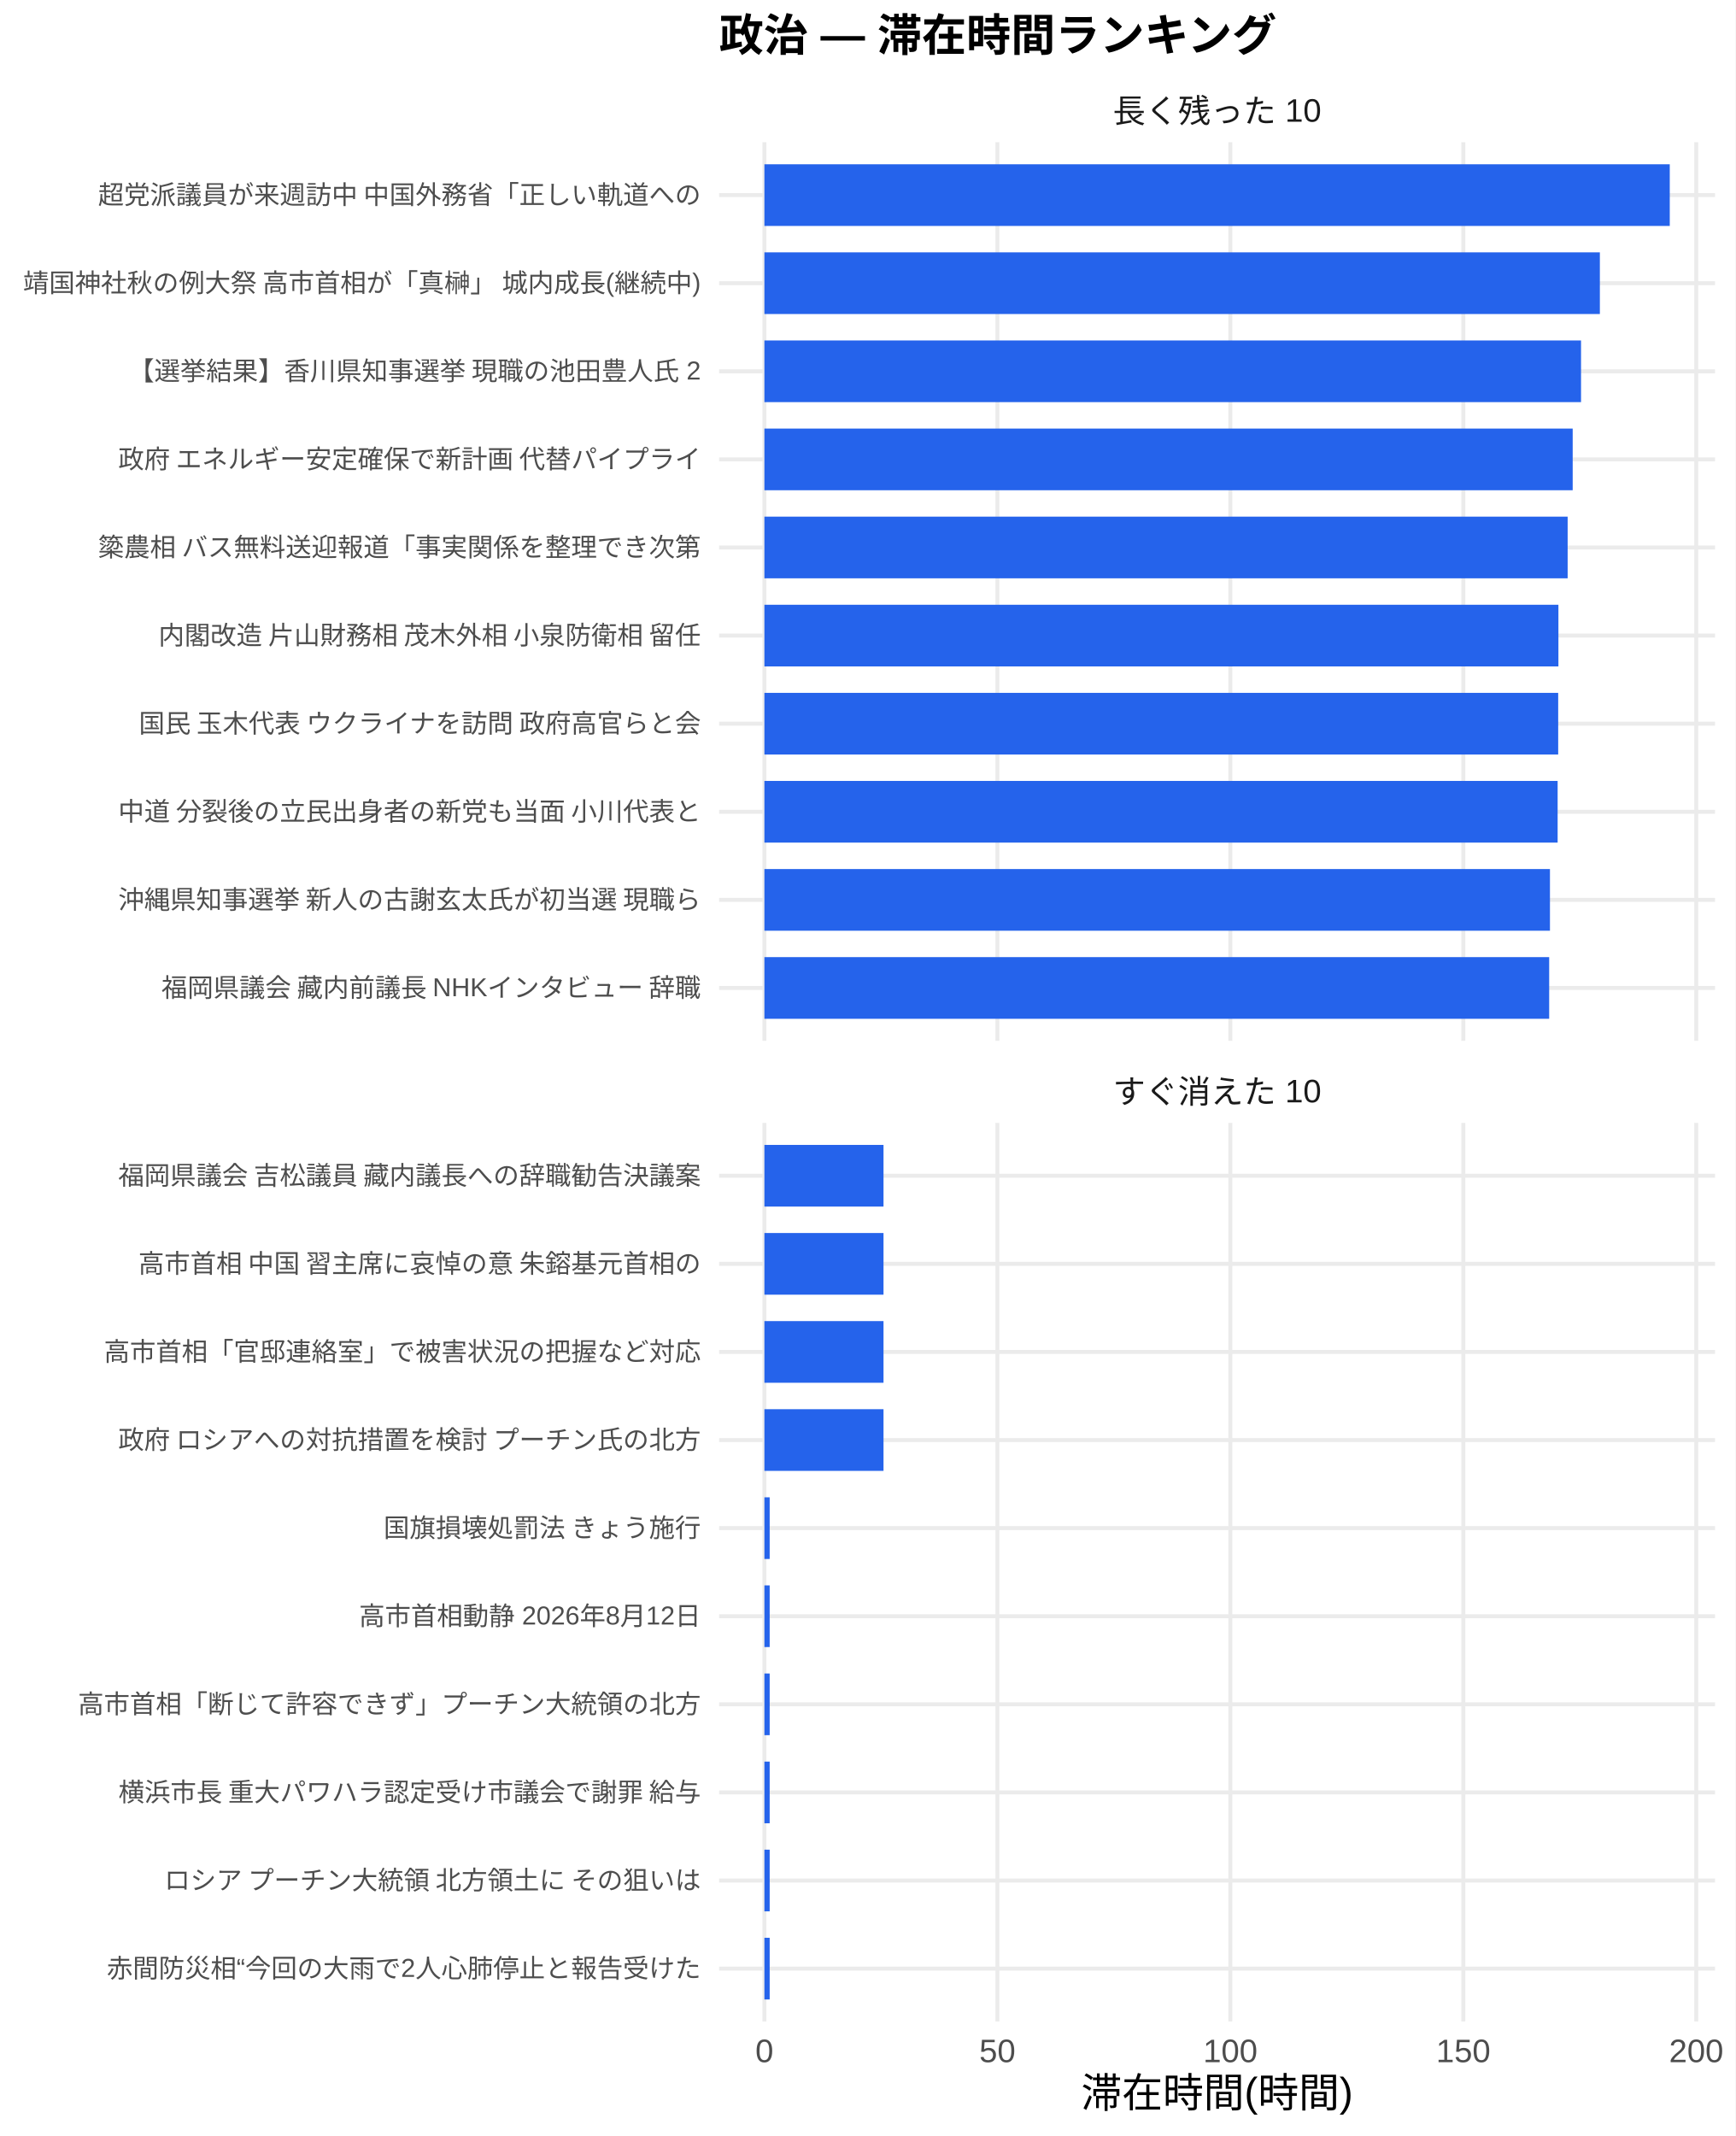
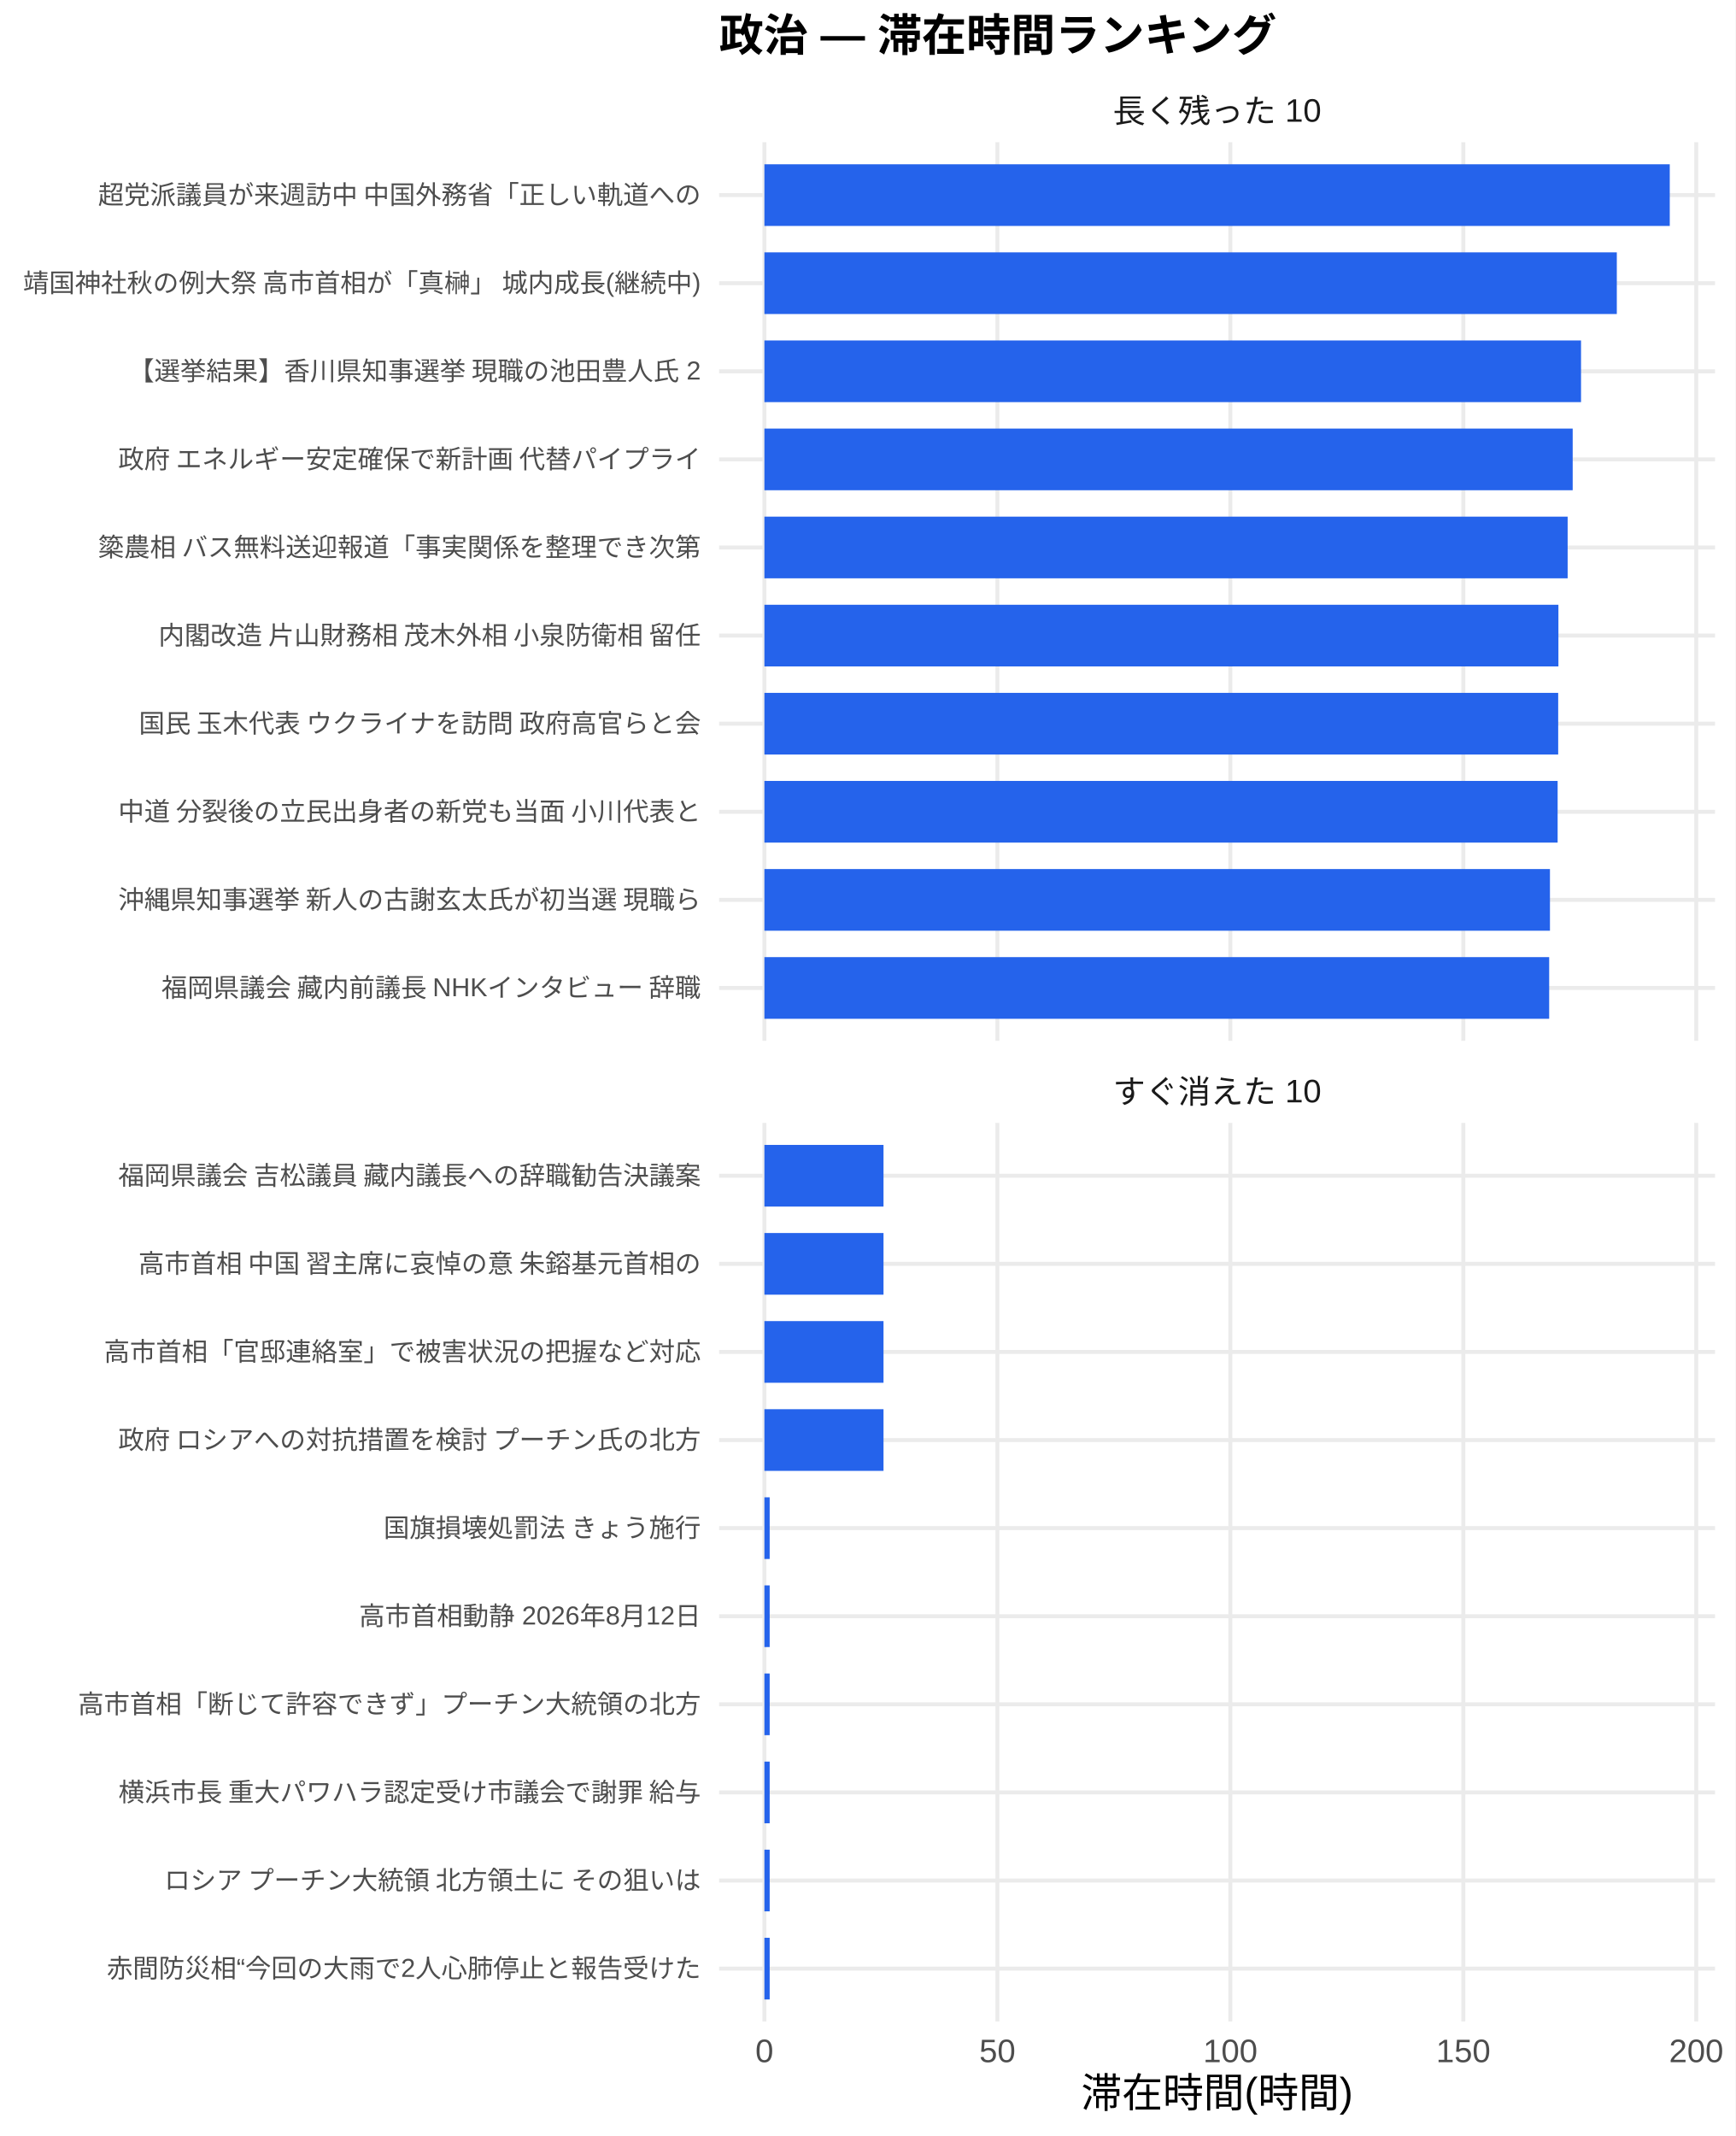
<svg xmlns="http://www.w3.org/2000/svg" width="468.00pt" height="576.00pt" viewBox="0 0 468.00 576.00">
  <g class="svglite">
    <defs>
      <style type="text/css">
    .svglite line, .svglite polyline, .svglite polygon, .svglite path, .svglite rect, .svglite circle {
      fill: none;
      stroke: #000000;
      stroke-linecap: round;
      stroke-linejoin: round;
      stroke-miterlimit: 10.00;
    }
    .svglite text {
      white-space: pre;
    }
    .svglite g.glyphgroup path {
      fill: inherit;
      stroke: none;
    }
  </style>
    </defs>
    <rect width="100%" height="100%" style="stroke: none; fill: #FFFFFF;" />
    <defs>
      <clipPath id="cpMC4wMHw0NjguMDB8MC4wMHw1NzYuMDA=">
        <rect x="0.00" y="0.00" width="468.00" height="576.00" />
      </clipPath>
    </defs>
    <g clip-path="url(#cpMC4wMHw0NjguMDB8MC4wMHw1NzYuMDA=)">
      <rect x="0" y="0.00" width="468.00" height="576.00" style="stroke-width: 1.07; stroke: none; fill: #FFFFFF;" />
    </g>
    <defs>
      <clipPath id="cpMTkzLjk0fDQ2Mi41MnwzOC4zNnwyODAuNjc=">
        <rect x="193.94" y="38.36" width="268.58" height="242.31" />
      </clipPath>
    </defs>
    <g clip-path="url(#cpMTkzLjk0fDQ2Mi41MnwzOC4zNnwyODAuNjc=)">
      <polyline points="193.94,266.42 462.52,266.42 " style="stroke-width: 1.07; stroke: #EBEBEB; stroke-linecap: butt;" />
      <polyline points="193.94,242.66 462.52,242.66 " style="stroke-width: 1.07; stroke: #EBEBEB; stroke-linecap: butt;" />
      <polyline points="193.94,218.91 462.52,218.91 " style="stroke-width: 1.07; stroke: #EBEBEB; stroke-linecap: butt;" />
      <polyline points="193.94,195.15 462.52,195.15 " style="stroke-width: 1.07; stroke: #EBEBEB; stroke-linecap: butt;" />
      <polyline points="193.94,171.39 462.52,171.39 " style="stroke-width: 1.07; stroke: #EBEBEB; stroke-linecap: butt;" />
      <polyline points="193.94,147.64 462.52,147.64 " style="stroke-width: 1.07; stroke: #EBEBEB; stroke-linecap: butt;" />
      <polyline points="193.94,123.88 462.52,123.88 " style="stroke-width: 1.07; stroke: #EBEBEB; stroke-linecap: butt;" />
      <polyline points="193.94,100.13 462.52,100.13 " style="stroke-width: 1.07; stroke: #EBEBEB; stroke-linecap: butt;" />
      <polyline points="193.94,76.37 462.52,76.37 " style="stroke-width: 1.07; stroke: #EBEBEB; stroke-linecap: butt;" />
      <polyline points="193.94,52.61 462.52,52.61 " style="stroke-width: 1.07; stroke: #EBEBEB; stroke-linecap: butt;" />
      <polyline points="206.15,280.67 206.15,38.36 " style="stroke-width: 1.07; stroke: #EBEBEB; stroke-linecap: butt;" />
      <polyline points="268.98,280.67 268.98,38.36 " style="stroke-width: 1.07; stroke: #EBEBEB; stroke-linecap: butt;" />
      <polyline points="331.80,280.67 331.80,38.36 " style="stroke-width: 1.07; stroke: #EBEBEB; stroke-linecap: butt;" />
      <polyline points="394.63,280.67 394.63,38.36 " style="stroke-width: 1.07; stroke: #EBEBEB; stroke-linecap: butt;" />
      <polyline points="457.45,280.67 457.45,38.36 " style="stroke-width: 1.07; stroke: #EBEBEB; stroke-linecap: butt;" />
      <rect x="206.15" y="44.30" width="244.16" height="16.63" style="stroke-width: 1.07; stroke: none; stroke-linecap: butt; stroke-linejoin: miter; fill: #2563EB;" />
-       <rect x="206.15" y="68.05" width="225.31" height="16.63" style="stroke-width: 1.07; stroke: none; stroke-linecap: butt; stroke-linejoin: miter; fill: #2563EB;" />
+       <rect x="206.15" y="68.05" width="229.88" height="16.63" style="stroke-width: 1.07; stroke: none; stroke-linecap: butt; stroke-linejoin: miter; fill: #2563EB;" />
      <rect x="206.15" y="91.81" width="220.23" height="16.63" style="stroke-width: 1.07; stroke: none; stroke-linecap: butt; stroke-linejoin: miter; fill: #2563EB;" />
      <rect x="206.15" y="115.57" width="217.98" height="16.63" style="stroke-width: 1.07; stroke: none; stroke-linecap: butt; stroke-linejoin: miter; fill: #2563EB;" />
      <rect x="206.15" y="139.32" width="216.62" height="16.63" style="stroke-width: 1.07; stroke: none; stroke-linecap: butt; stroke-linejoin: miter; fill: #2563EB;" />
      <rect x="206.15" y="163.08" width="214.13" height="16.63" style="stroke-width: 1.07; stroke: none; stroke-linecap: butt; stroke-linejoin: miter; fill: #2563EB;" />
      <rect x="206.15" y="186.84" width="214.07" height="16.63" style="stroke-width: 1.07; stroke: none; stroke-linecap: butt; stroke-linejoin: miter; fill: #2563EB;" />
      <rect x="206.15" y="210.59" width="213.92" height="16.63" style="stroke-width: 1.07; stroke: none; stroke-linecap: butt; stroke-linejoin: miter; fill: #2563EB;" />
      <rect x="206.15" y="234.35" width="211.85" height="16.63" style="stroke-width: 1.07; stroke: none; stroke-linecap: butt; stroke-linejoin: miter; fill: #2563EB;" />
      <rect x="206.15" y="258.10" width="211.64" height="16.63" style="stroke-width: 1.07; stroke: none; stroke-linecap: butt; stroke-linejoin: miter; fill: #2563EB;" />
    </g>
    <g clip-path="url(#cpMC4wMHw0NjguMDB8MC4wMHw1NzYuMDA=)">
</g>
    <defs>
      <clipPath id="cpMTkzLjk0fDQ2Mi41MnwzMDIuODB8NTQ1LjEy">
        <rect x="193.94" y="302.80" width="268.58" height="242.31" />
      </clipPath>
    </defs>
    <g clip-path="url(#cpMTkzLjk0fDQ2Mi41MnwzMDIuODB8NTQ1LjEy)">
      <polyline points="193.94,530.86 462.52,530.86 " style="stroke-width: 1.07; stroke: #EBEBEB; stroke-linecap: butt;" />
      <polyline points="193.94,507.11 462.52,507.11 " style="stroke-width: 1.07; stroke: #EBEBEB; stroke-linecap: butt;" />
      <polyline points="193.94,483.35 462.52,483.35 " style="stroke-width: 1.07; stroke: #EBEBEB; stroke-linecap: butt;" />
      <polyline points="193.94,459.59 462.52,459.59 " style="stroke-width: 1.07; stroke: #EBEBEB; stroke-linecap: butt;" />
      <polyline points="193.94,435.84 462.52,435.84 " style="stroke-width: 1.07; stroke: #EBEBEB; stroke-linecap: butt;" />
      <polyline points="193.94,412.08 462.52,412.08 " style="stroke-width: 1.07; stroke: #EBEBEB; stroke-linecap: butt;" />
      <polyline points="193.94,388.33 462.52,388.33 " style="stroke-width: 1.07; stroke: #EBEBEB; stroke-linecap: butt;" />
      <polyline points="193.94,364.57 462.52,364.57 " style="stroke-width: 1.07; stroke: #EBEBEB; stroke-linecap: butt;" />
      <polyline points="193.94,340.81 462.52,340.81 " style="stroke-width: 1.07; stroke: #EBEBEB; stroke-linecap: butt;" />
      <polyline points="193.94,317.06 462.52,317.06 " style="stroke-width: 1.07; stroke: #EBEBEB; stroke-linecap: butt;" />
      <polyline points="206.15,545.12 206.15,302.80 " style="stroke-width: 1.07; stroke: #EBEBEB; stroke-linecap: butt;" />
      <polyline points="268.98,545.12 268.98,302.80 " style="stroke-width: 1.07; stroke: #EBEBEB; stroke-linecap: butt;" />
      <polyline points="331.80,545.12 331.80,302.80 " style="stroke-width: 1.07; stroke: #EBEBEB; stroke-linecap: butt;" />
      <polyline points="394.63,545.12 394.63,302.80 " style="stroke-width: 1.07; stroke: #EBEBEB; stroke-linecap: butt;" />
      <polyline points="457.45,545.12 457.45,302.80 " style="stroke-width: 1.07; stroke: #EBEBEB; stroke-linecap: butt;" />
      <rect x="206.15" y="308.74" width="32.12" height="16.63" style="stroke-width: 1.07; stroke: none; stroke-linecap: butt; stroke-linejoin: miter; fill: #2563EB;" />
      <rect x="206.15" y="332.50" width="32.12" height="16.63" style="stroke-width: 1.07; stroke: none; stroke-linecap: butt; stroke-linejoin: miter; fill: #2563EB;" />
      <rect x="206.15" y="356.25" width="32.12" height="16.63" style="stroke-width: 1.07; stroke: none; stroke-linecap: butt; stroke-linejoin: miter; fill: #2563EB;" />
      <rect x="206.15" y="380.01" width="32.12" height="16.63" style="stroke-width: 1.07; stroke: none; stroke-linecap: butt; stroke-linejoin: miter; fill: #2563EB;" />
      <rect x="206.15" y="403.77" width="1.42" height="16.63" style="stroke-width: 1.07; stroke: none; stroke-linecap: butt; stroke-linejoin: miter; fill: #2563EB;" />
      <rect x="206.15" y="427.52" width="1.42" height="16.63" style="stroke-width: 1.07; stroke: none; stroke-linecap: butt; stroke-linejoin: miter; fill: #2563EB;" />
      <rect x="206.15" y="451.28" width="1.42" height="16.63" style="stroke-width: 1.07; stroke: none; stroke-linecap: butt; stroke-linejoin: miter; fill: #2563EB;" />
      <rect x="206.15" y="475.04" width="1.42" height="16.63" style="stroke-width: 1.07; stroke: none; stroke-linecap: butt; stroke-linejoin: miter; fill: #2563EB;" />
      <rect x="206.15" y="498.79" width="1.42" height="16.63" style="stroke-width: 1.07; stroke: none; stroke-linecap: butt; stroke-linejoin: miter; fill: #2563EB;" />
      <rect x="206.15" y="522.55" width="1.42" height="16.63" style="stroke-width: 1.07; stroke: none; stroke-linecap: butt; stroke-linejoin: miter; fill: #2563EB;" />
    </g>
    <g clip-path="url(#cpMC4wMHw0NjguMDB8MC4wMHw1NzYuMDA=)">
</g>
    <defs>
      <clipPath id="cpMTkzLjk0fDQ2Mi41MnwyODYuMTV8MzAyLjgw">
        <rect x="193.94" y="286.15" width="268.58" height="16.65" />
      </clipPath>
    </defs>
    <g clip-path="url(#cpMTkzLjk0fDQ2Mi41MnwyODYuMTV8MzAyLjgw)">
      <text x="328.23" y="297.50" text-anchor="middle" style="font-size: 8.80px;fill: #1A1A1A; font-family: &quot;Liberation Sans&quot;;" textLength="56.20px" lengthAdjust="spacingAndGlyphs">すぐ消えた 10</text>
    </g>
    <g clip-path="url(#cpMC4wMHw0NjguMDB8MC4wMHw1NzYuMDA=)">
</g>
    <defs>
      <clipPath id="cpMTkzLjk0fDQ2Mi41MnwyMS43MXwzOC4zNg==">
        <rect x="193.94" y="21.71" width="268.58" height="16.65" />
      </clipPath>
    </defs>
    <g clip-path="url(#cpMTkzLjk0fDQ2Mi41MnwyMS43MXwzOC4zNg==)">
      <text x="328.23" y="33.06" text-anchor="middle" style="font-size: 8.80px;fill: #1A1A1A; font-family: &quot;Liberation Sans&quot;;" textLength="56.20px" lengthAdjust="spacingAndGlyphs">長く残った 10</text>
    </g>
    <g clip-path="url(#cpMC4wMHw0NjguMDB8MC4wMHw1NzYuMDA=)">
      <text x="206.15" y="556.10" text-anchor="middle" style="font-size: 8.80px;fill: #4D4D4D; font-family: &quot;Liberation Sans&quot;;" textLength="4.89px" lengthAdjust="spacingAndGlyphs">0</text>
      <text x="268.98" y="556.10" text-anchor="middle" style="font-size: 8.80px;fill: #4D4D4D; font-family: &quot;Liberation Sans&quot;;" textLength="9.78px" lengthAdjust="spacingAndGlyphs">50</text>
      <text x="331.80" y="556.10" text-anchor="middle" style="font-size: 8.80px;fill: #4D4D4D; font-family: &quot;Liberation Sans&quot;;" textLength="14.67px" lengthAdjust="spacingAndGlyphs">100</text>
      <text x="394.63" y="556.10" text-anchor="middle" style="font-size: 8.80px;fill: #4D4D4D; font-family: &quot;Liberation Sans&quot;;" textLength="14.67px" lengthAdjust="spacingAndGlyphs">150</text>
      <text x="457.45" y="556.10" text-anchor="middle" style="font-size: 8.80px;fill: #4D4D4D; font-family: &quot;Liberation Sans&quot;;" textLength="14.67px" lengthAdjust="spacingAndGlyphs">200</text>
      <text x="189.01" y="268.83" text-anchor="end" style="font-size: 7.00px;fill: #4D4D4D; font-family: &quot;Liberation Sans&quot;;" textLength="146.61px" lengthAdjust="spacingAndGlyphs">福岡県議会 藏内前議長 NHKインタビュー 辞職</text>
      <text x="189.01" y="245.07" text-anchor="end" style="font-size: 7.00px;fill: #4D4D4D; font-family: &quot;Liberation Sans&quot;;" textLength="157.88px" lengthAdjust="spacingAndGlyphs">沖縄県知事選挙 新人の古謝玄太氏が初当選 現職ら</text>
      <text x="189.01" y="221.31" text-anchor="end" style="font-size: 7.00px;fill: #4D4D4D; font-family: &quot;Liberation Sans&quot;;" textLength="157.88px" lengthAdjust="spacingAndGlyphs">中道 分裂後の立民出身者の新党も当面 小川代表と</text>
      <text x="189.01" y="197.56" text-anchor="end" style="font-size: 7.00px;fill: #4D4D4D; font-family: &quot;Liberation Sans&quot;;" textLength="152.81px" lengthAdjust="spacingAndGlyphs">国民 玉木代表 ウクライナを訪問 政府高官らと会</text>
      <text x="189.01" y="173.80" text-anchor="end" style="font-size: 7.00px;fill: #4D4D4D; font-family: &quot;Liberation Sans&quot;;" textLength="147.75px" lengthAdjust="spacingAndGlyphs">内閣改造 片山財務相 茂木外相 小泉防衛相 留任</text>
      <text x="189.01" y="150.05" text-anchor="end" style="font-size: 7.00px;fill: #4D4D4D; font-family: &quot;Liberation Sans&quot;;" textLength="162.94px" lengthAdjust="spacingAndGlyphs">簗農相 バス無料送迎報道「事実関係を整理でき次第</text>
      <text x="189.01" y="126.29" text-anchor="end" style="font-size: 7.00px;fill: #4D4D4D; font-family: &quot;Liberation Sans&quot;;" textLength="157.88px" lengthAdjust="spacingAndGlyphs">政府 エネルギー安定確保で新計画 代替パイプライ</text>
      <text x="189.01" y="102.53" text-anchor="end" style="font-size: 7.00px;fill: #4D4D4D; font-family: &quot;Liberation Sans&quot;;" textLength="154.77px" lengthAdjust="spacingAndGlyphs">【選挙結果】香川県知事選挙 現職の池田豊人氏 2</text>
      <text x="189.01" y="78.78" text-anchor="end" style="font-size: 7.00px;fill: #4D4D4D; font-family: &quot;Liberation Sans&quot;;" textLength="183.53px" lengthAdjust="spacingAndGlyphs">靖国神社秋の例大祭 高市首相が「真榊」 城内成長(継続中)</text>
      <text x="189.01" y="55.02" text-anchor="end" style="font-size: 7.00px;fill: #4D4D4D; font-family: &quot;Liberation Sans&quot;;" textLength="162.94px" lengthAdjust="spacingAndGlyphs">超党派議員が来週訪中 中国外務省「正しい軌道への</text>
      <text x="189.01" y="533.27" text-anchor="end" style="font-size: 7.00px;fill: #4D4D4D; font-family: &quot;Liberation Sans&quot;;" textLength="160.22px" lengthAdjust="spacingAndGlyphs">赤間防災相“今回の大雨で2人心肺停止と報告受けた</text>
      <text x="189.01" y="509.51" text-anchor="end" style="font-size: 7.00px;fill: #4D4D4D; font-family: &quot;Liberation Sans&quot;;" textLength="147.75px" lengthAdjust="spacingAndGlyphs">ロシア プーチン大統領 北方領土に その狙いは </text>
      <text x="189.01" y="485.76" text-anchor="end" style="font-size: 7.00px;fill: #4D4D4D; font-family: &quot;Liberation Sans&quot;;" textLength="157.88px" lengthAdjust="spacingAndGlyphs">横浜市長 重大パワハラ認定受け市議会で謝罪 給与</text>
      <text x="189.01" y="462.00" text-anchor="end" style="font-size: 7.00px;fill: #4D4D4D; font-family: &quot;Liberation Sans&quot;;" textLength="168.00px" lengthAdjust="spacingAndGlyphs">高市首相「断じて許容できず」プーチン大統領の北方</text>
      <text x="189.01" y="438.25" text-anchor="end" style="font-size: 7.00px;fill: #4D4D4D; font-family: &quot;Liberation Sans&quot;;" textLength="92.17px" lengthAdjust="spacingAndGlyphs">高市首相動静 2026年8月12日</text>
      <text x="189.01" y="414.49" text-anchor="end" style="font-size: 7.00px;fill: #4D4D4D; font-family: &quot;Liberation Sans&quot;;" textLength="85.94px" lengthAdjust="spacingAndGlyphs">国旗損壊処罰法 きょう施行</text>
      <text x="189.01" y="390.73" text-anchor="end" style="font-size: 7.00px;fill: #4D4D4D; font-family: &quot;Liberation Sans&quot;;" textLength="157.88px" lengthAdjust="spacingAndGlyphs">政府 ロシアへの対抗措置を検討 プーチン氏の北方</text>
      <text x="189.01" y="366.98" text-anchor="end" style="font-size: 7.00px;fill: #4D4D4D; font-family: &quot;Liberation Sans&quot;;" textLength="162.94px" lengthAdjust="spacingAndGlyphs">高市首相「官邸連絡室」で被害状況の把握など対応 </text>
      <text x="189.01" y="343.22" text-anchor="end" style="font-size: 7.00px;fill: #4D4D4D; font-family: &quot;Liberation Sans&quot;;" textLength="152.81px" lengthAdjust="spacingAndGlyphs">高市首相 中国 習主席に哀悼の意 朱鎔基元首相の</text>
      <text x="189.01" y="319.47" text-anchor="end" style="font-size: 7.00px;fill: #4D4D4D; font-family: &quot;Liberation Sans&quot;;" textLength="157.88px" lengthAdjust="spacingAndGlyphs">福岡県議会 吉松議員 藏内議長への辞職勧告決議案</text>
      <text x="328.23" y="568.24" text-anchor="middle" style="font-size: 11.00px; font-family: &quot;Liberation Sans&quot;;" textLength="73.31px" lengthAdjust="spacingAndGlyphs">滞在時間(時間)</text>
      <text x="193.94" y="13.74" style="font-size: 12.00px; font-weight: bold; font-family: &quot;Liberation Sans&quot;;" textLength="150.66px" lengthAdjust="spacingAndGlyphs">政治 — 滞在時間ランキング</text>
    </g>
  </g>
</svg>
